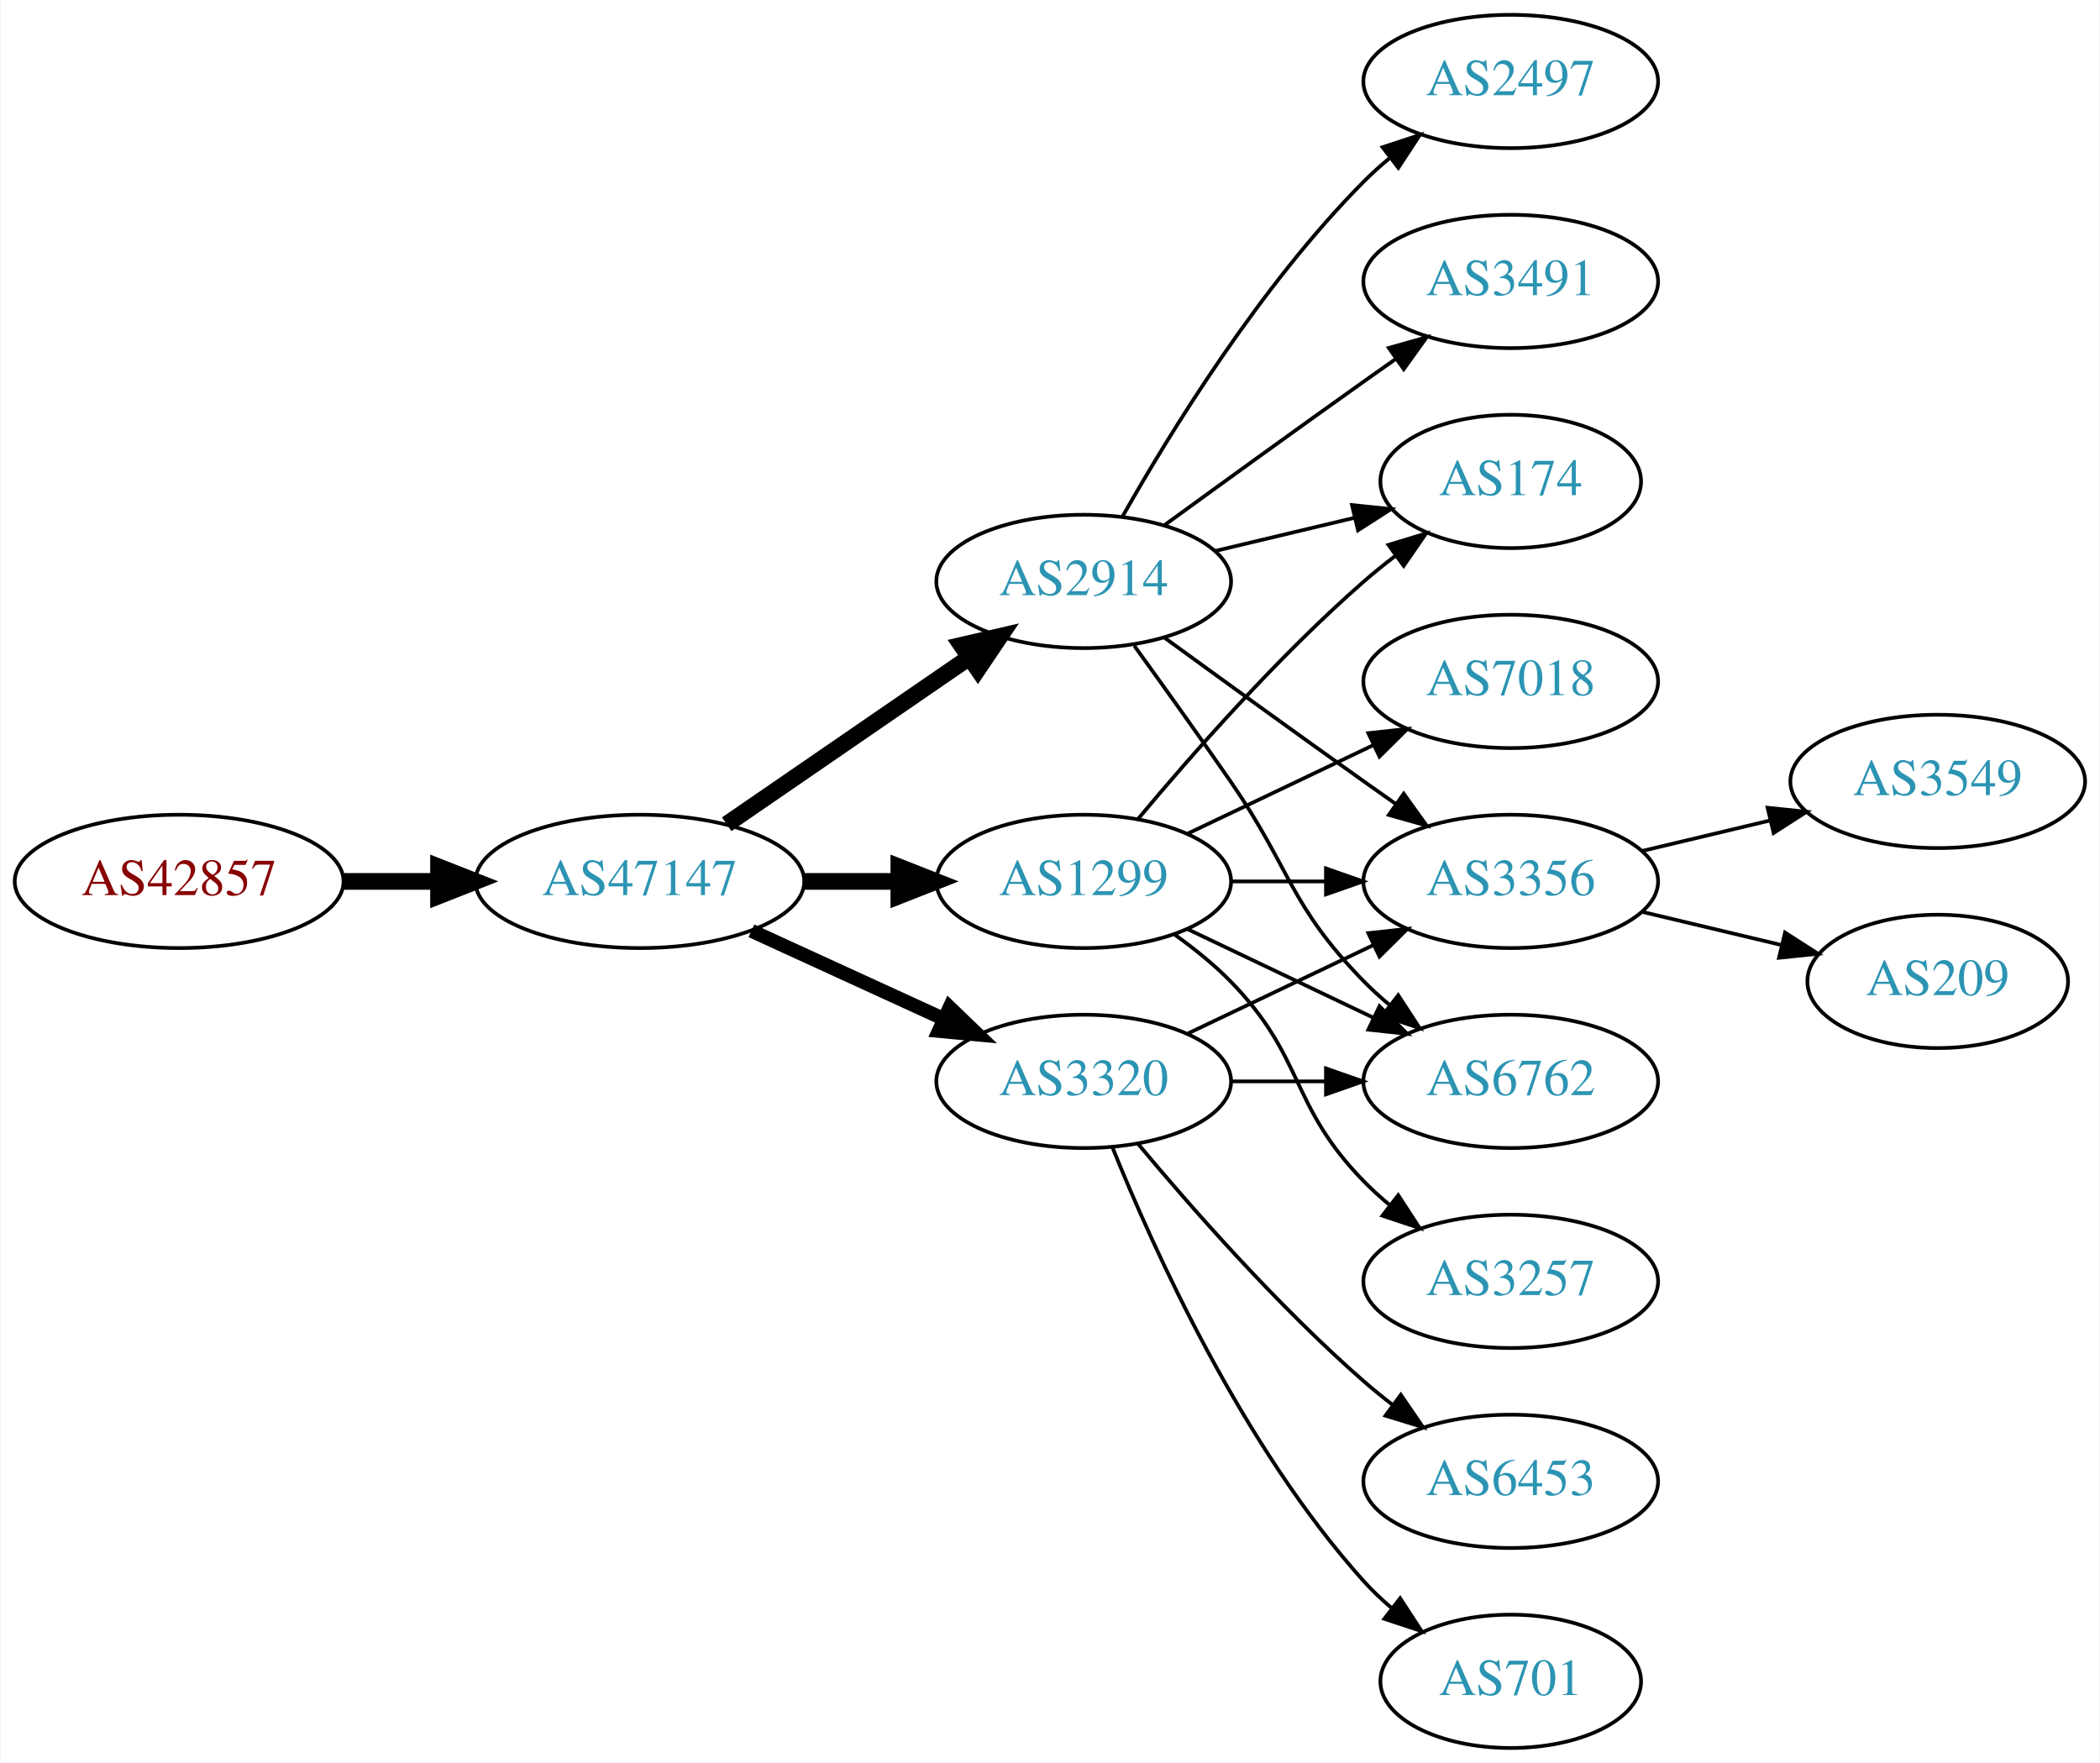
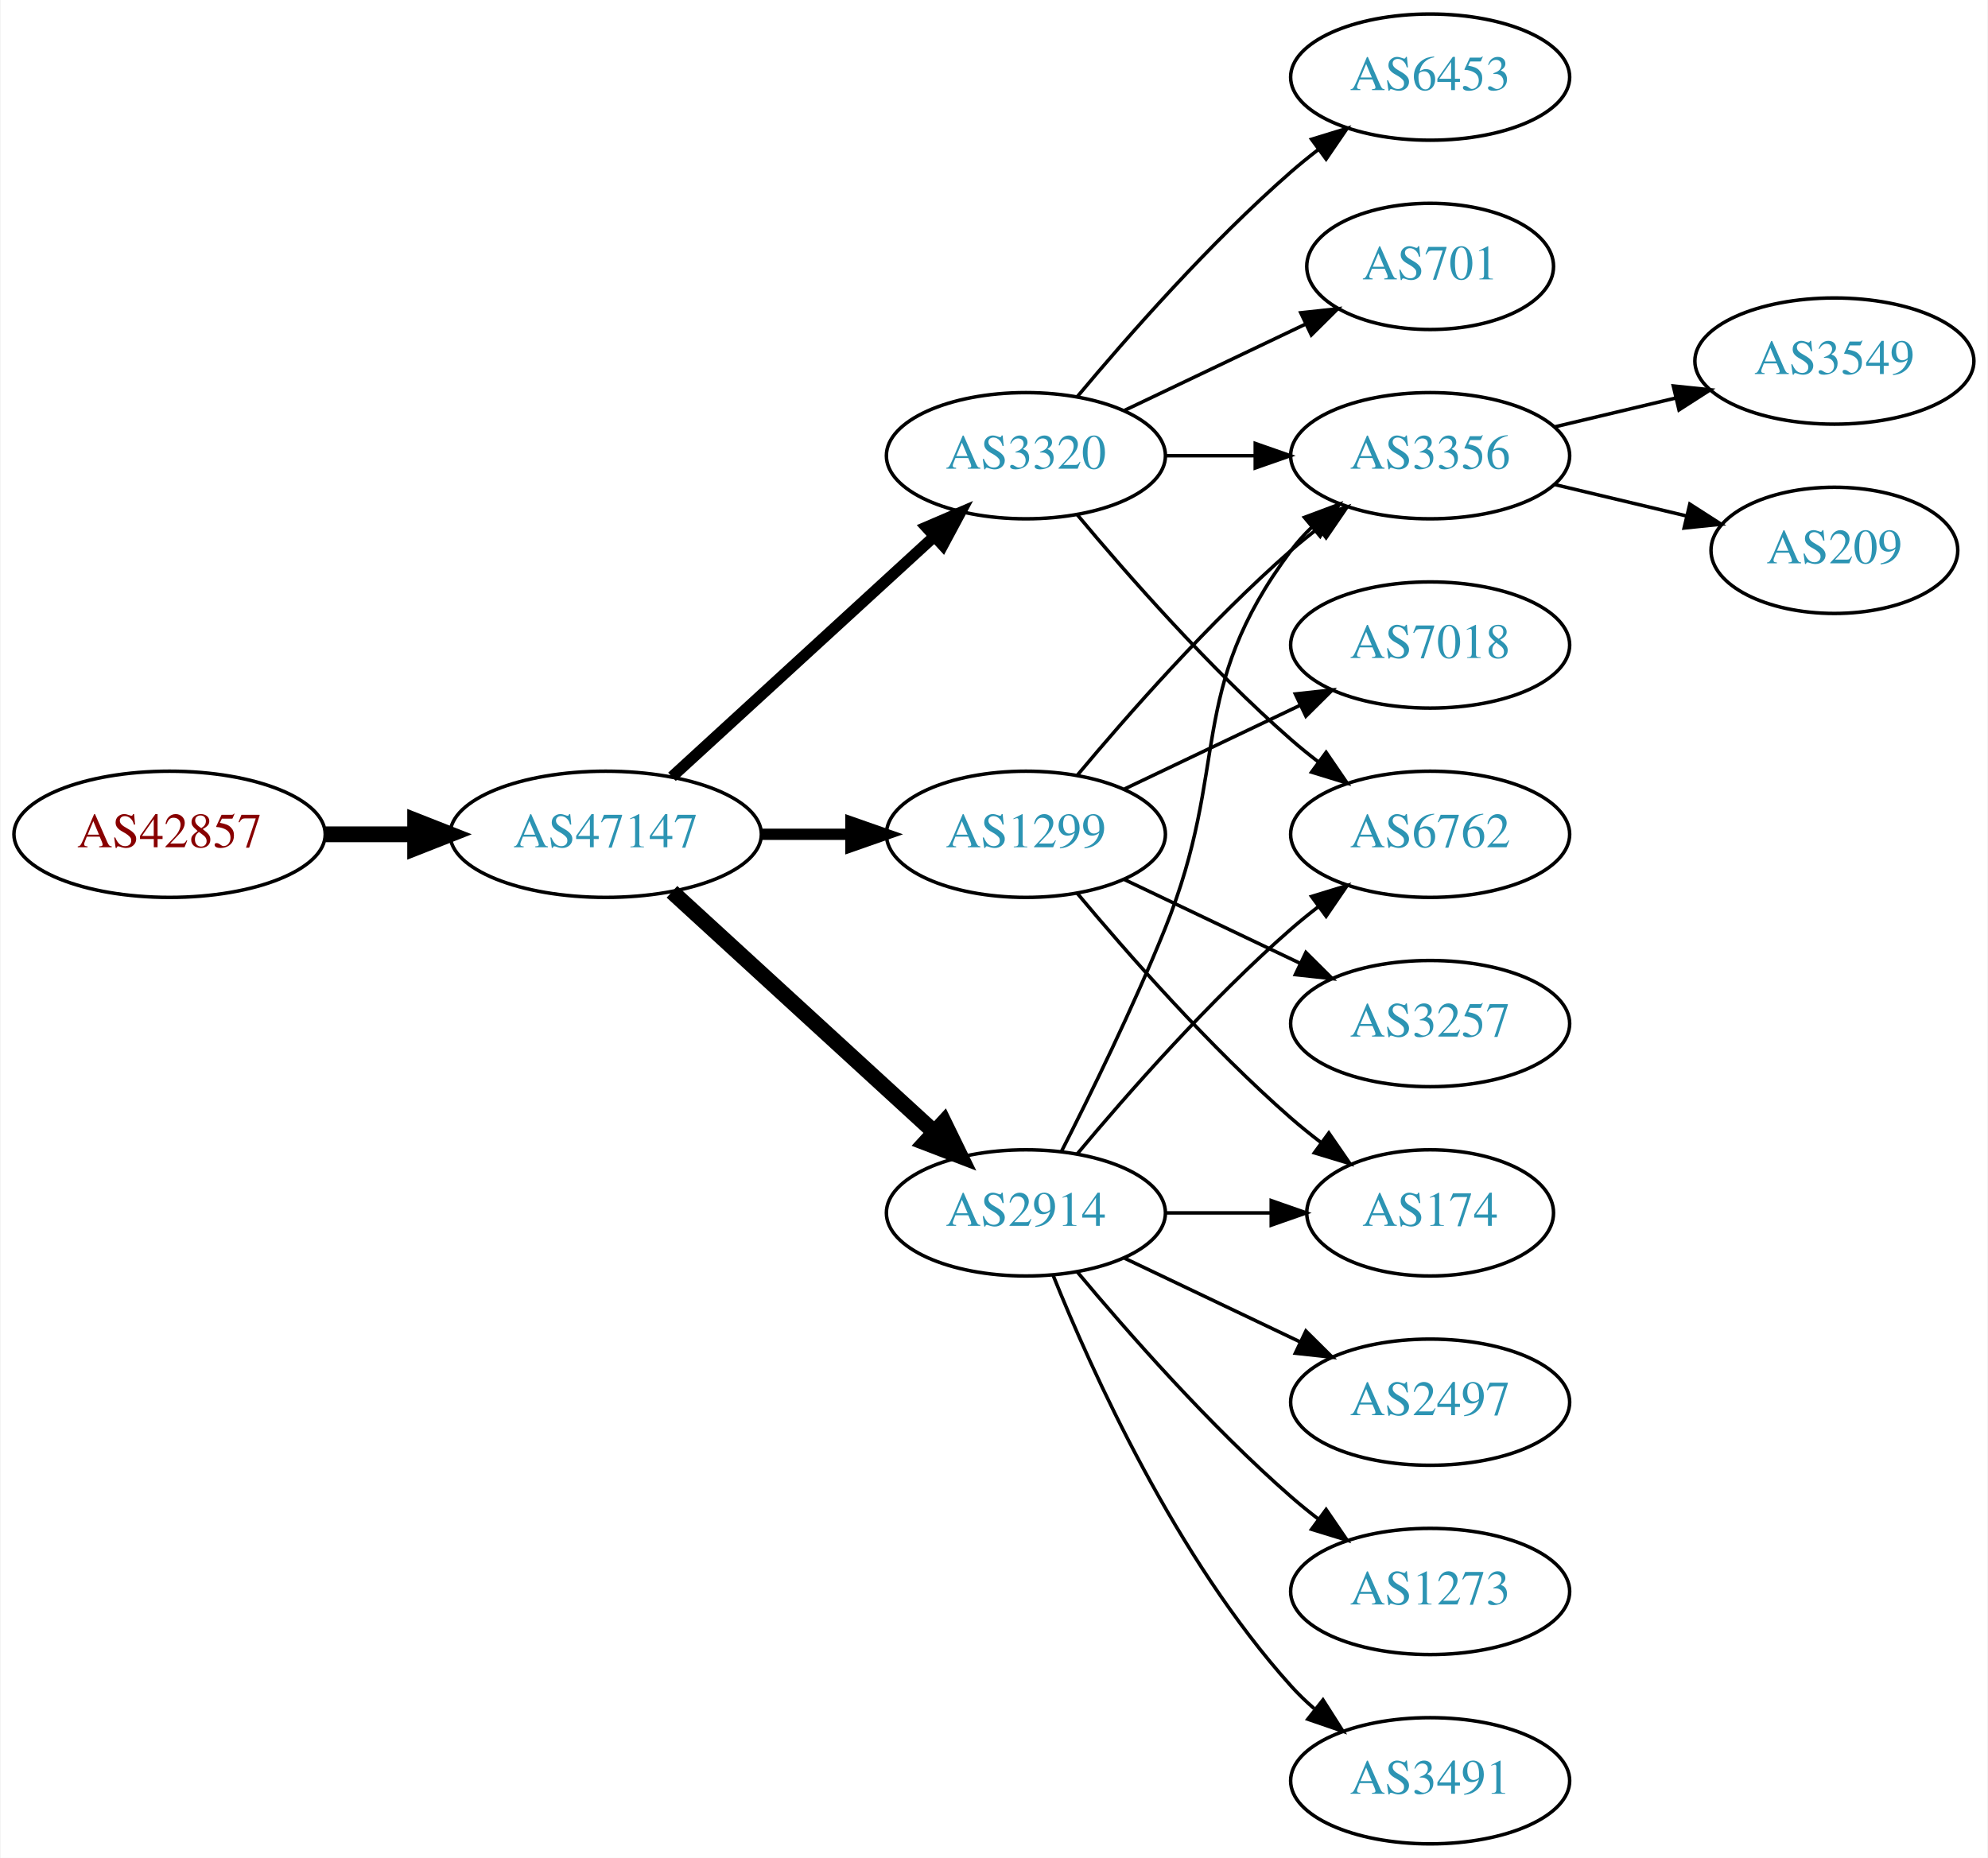
- <svg xmlns="http://www.w3.org/2000/svg" xmlns:xlink="http://www.w3.org/1999/xlink" width="567pt" height="476pt" viewBox="0.00 0.00 566.66 476.00">
-   <g id="graph0" class="graph" transform="scale(1 1) rotate(0) translate(4 472)">
-     <polygon fill="white" stroke="none" points="-4,4 -4,-472 562.663,-472 562.663,4 -4,4" />
+ <svg xmlns="http://www.w3.org/2000/svg" xmlns:xlink="http://www.w3.org/1999/xlink" width="567pt" height="530pt" viewBox="0.00 0.00 566.66 530.00">
+   <g id="graph0" class="graph" transform="scale(1 1) rotate(0) translate(4 526)">
+     <polygon fill="white" stroke="none" points="-4,4 -4,-526 562.663,-526 562.663,4 -4,4" />
    <g id="node1" class="node">
      <g id="a_node1">
        <a xlink:href="/asn/42857" xlink:title="AS42857 ~ Theo Voss [AT]">
-           <ellipse fill="#ffffff" stroke="black" cx="44.196" cy="-234" rx="44.393" ry="18" />
-           <text text-anchor="middle" x="44.196" y="-230.3" font-family="Times,serif" font-size="14.00" fill="#880000">AS42857</text>
+           <ellipse fill="#ffffff" stroke="black" cx="44.196" cy="-288" rx="44.393" ry="18" />
+           <text text-anchor="middle" x="44.196" y="-284.3" font-family="Times,serif" font-size="14.00" fill="#880000">AS42857</text>
        </a>
      </g>
    </g>
    <g id="node2" class="node">
      <g id="a_node2">
        <a xlink:href="/asn/47147" xlink:title="AS47147 ~ ANEXIA Internetdienstleistungs GmbH [AT]">
-           <ellipse fill="#ffffff" stroke="black" cx="168.588" cy="-234" rx="44.393" ry="18" />
-           <text text-anchor="middle" x="168.588" y="-230.3" font-family="Times,serif" font-size="14.00" fill="#2c94b3">AS47147</text>
+           <ellipse fill="#ffffff" stroke="black" cx="168.588" cy="-288" rx="44.393" ry="18" />
+           <text text-anchor="middle" x="168.588" y="-284.3" font-family="Times,serif" font-size="14.00" fill="#2c94b3">AS47147</text>
        </a>
      </g>
    </g>
    <g id="edge1" class="edge">
-       <path fill="none" stroke="black" stroke-width="4.5" d="M88.692,-234C96.898,-234 105.569,-234 114.041,-234" />
-       <polygon fill="black" stroke="black" stroke-width="4.5" points="114.233,-237.938 124.233,-234 114.233,-230.063 114.233,-237.938" />
+       <path fill="none" stroke="black" stroke-width="4.5" d="M88.692,-288C96.898,-288 105.569,-288 114.041,-288" />
+       <polygon fill="black" stroke="black" stroke-width="4.5" points="114.233,-291.938 124.233,-288 114.233,-284.063 114.233,-291.938" />
    </g>
    <g id="node3" class="node">
      <g id="a_node3">
-         <a xlink:href="/asn/2914" xlink:title="AS2914 ~ NTT America, Inc. [US]">
-           <ellipse fill="#ffffff" stroke="black" cx="288.431" cy="-315" rx="39.794" ry="18" />
-           <text text-anchor="middle" x="288.431" y="-311.3" font-family="Times,serif" font-size="14.00" fill="#2c94b3">AS2914</text>
+         <a xlink:href="/asn/3320" xlink:title="AS3320 ~ DTAG [DE]">
+           <ellipse fill="#ffffff" stroke="black" cx="288.431" cy="-396" rx="39.794" ry="18" />
+           <text text-anchor="middle" x="288.431" y="-392.3" font-family="Times,serif" font-size="14.00" fill="#2c94b3">AS3320</text>
        </a>
      </g>
    </g>
    <g id="edge2" class="edge">
-       <path fill="none" stroke="black" stroke-width="4.5" d="M192.031,-249.426C210.612,-262.198 237.173,-280.455 257.553,-294.463" />
-       <polygon fill="black" stroke="black" stroke-width="4.5" points="255.396,-297.758 265.867,-300.178 259.856,-291.269 255.396,-297.758" />
+       <path fill="none" stroke="black" stroke-width="3.214" d="M187.486,-304.403C207.414,-322.667 239.772,-352.322 262.249,-372.921" />
+       <polygon fill="black" stroke="black" stroke-width="3.214" points="260.014,-375.62 269.751,-379.797 264.743,-370.46 260.014,-375.62" />
    </g>
    <g id="node4" class="node">
      <g id="a_node4">
-         <a xlink:href="/asn/3320" xlink:title="AS3320 ~ DTAG [DE]">
-           <ellipse fill="#ffffff" stroke="black" cx="288.431" cy="-180" rx="39.794" ry="18" />
-           <text text-anchor="middle" x="288.431" y="-176.3" font-family="Times,serif" font-size="14.00" fill="#2c94b3">AS3320</text>
+         <a xlink:href="/asn/1299" xlink:title="AS1299 ~ Telia Carrier [EU]">
+           <ellipse fill="#ffffff" stroke="black" cx="288.431" cy="-288" rx="39.794" ry="18" />
+           <text text-anchor="middle" x="288.431" y="-284.3" font-family="Times,serif" font-size="14.00" fill="#2c94b3">AS1299</text>
        </a>
      </g>
    </g>
    <g id="edge3" class="edge">
-       <path fill="none" stroke="black" stroke-width="3.75" d="M198.718,-220.652C214.329,-213.498 233.727,-204.609 250.399,-196.97" />
-       <polygon fill="black" stroke="black" stroke-width="3.75" points="252.218,-199.986 259.851,-192.638 249.302,-193.622 252.218,-199.986" />
+       <path fill="none" stroke="black" stroke-width="3.214" d="M212.799,-288C221.112,-288 229.875,-288 238.357,-288" />
+       <polygon fill="black" stroke="black" stroke-width="3.214" points="238.516,-291.5 248.516,-288 238.516,-284.5 238.516,-291.5" />
    </g>
    <g id="node5" class="node">
      <g id="a_node5">
-         <a xlink:href="/asn/1299" xlink:title="AS1299 ~ Telia Carrier [EU]">
-           <ellipse fill="#ffffff" stroke="black" cx="288.431" cy="-234" rx="39.794" ry="18" />
-           <text text-anchor="middle" x="288.431" y="-230.3" font-family="Times,serif" font-size="14.00" fill="#2c94b3">AS1299</text>
+         <a xlink:href="/asn/2914" xlink:title="AS2914 ~ NTT America, Inc. [US]">
+           <ellipse fill="#ffffff" stroke="black" cx="288.431" cy="-180" rx="39.794" ry="18" />
+           <text text-anchor="middle" x="288.431" y="-176.3" font-family="Times,serif" font-size="14.00" fill="#2c94b3">AS2914</text>
        </a>
      </g>
    </g>
    <g id="edge4" class="edge">
-       <path fill="none" stroke="black" stroke-width="4.5" d="M212.799,-234C221.112,-234 229.875,-234 238.357,-234" />
-       <polygon fill="black" stroke="black" stroke-width="4.5" points="238.516,-237.938 248.516,-234 238.516,-230.063 238.516,-237.938" />
+       <path fill="none" stroke="black" stroke-width="4.5" d="M187.486,-271.597C207.414,-253.333 239.772,-223.678 262.249,-203.079" />
+       <polygon fill="black" stroke="black" stroke-width="4.5" points="265.039,-205.863 269.751,-196.203 259.718,-200.057 265.039,-205.863" />
    </g>
    <g id="node6" class="node">
      <g id="a_node6">
-         <a xlink:href="/asn/3491" xlink:title="AS3491 ~ PCCW Global, Inc. [US]">
-           <ellipse fill="#ffffff" stroke="black" cx="403.724" cy="-396" rx="39.794" ry="18" />
-           <text text-anchor="middle" x="403.724" y="-392.3" font-family="Times,serif" font-size="14.00" fill="#2c94b3">AS3491</text>
+         <a xlink:href="/asn/6453" xlink:title="AS6453 ~ TATA COMMUNICATIONS (AMERICA) INC [US]">
+           <ellipse fill="#ffffff" stroke="black" cx="403.724" cy="-504" rx="39.794" ry="18" />
+           <text text-anchor="middle" x="403.724" y="-500.3" font-family="Times,serif" font-size="14.00" fill="#2c94b3">AS6453</text>
        </a>
      </g>
    </g>
    <g id="edge5" class="edge">
-       <path fill="none" stroke="black" d="M310.279,-330.222C325.213,-341.091 345.827,-356.025 364.077,-369 366.898,-371.005 369.841,-373.085 372.789,-375.159" />
-       <polygon fill="black" stroke="black" points="370.816,-378.05 381.013,-380.926 374.835,-372.319 370.816,-378.05" />
+       <path fill="none" stroke="black" d="M303.061,-412.817C317.343,-429.929 340.89,-456.745 364.077,-477 366.543,-479.154 369.182,-481.294 371.879,-483.372" />
+       <polygon fill="black" stroke="black" points="369.904,-486.264 380.033,-489.37 374.052,-480.625 369.904,-486.264" />
    </g>
    <g id="node7" class="node">
      <g id="a_node7">
-         <a xlink:href="/asn/174" xlink:title="AS174 ~ Cogent Communications [US]">
-           <ellipse fill="#ffffff" stroke="black" cx="403.724" cy="-342" rx="35.194" ry="18" />
-           <text text-anchor="middle" x="403.724" y="-338.3" font-family="Times,serif" font-size="14.00" fill="#2c94b3">AS174</text>
+         <a xlink:href="/asn/3356" xlink:title="AS3356 ~ Level 3 Parent, LLC [US]">
+           <ellipse fill="#ffffff" stroke="black" cx="403.724" cy="-396" rx="39.794" ry="18" />
+           <text text-anchor="middle" x="403.724" y="-392.3" font-family="Times,serif" font-size="14.00" fill="#2c94b3">AS3356</text>
        </a>
      </g>
    </g>
    <g id="edge6" class="edge">
-       <path fill="none" stroke="black" d="M324.038,-323.248C335.833,-326.058 349.137,-329.229 361.405,-332.153" />
-       <polygon fill="black" stroke="black" points="360.871,-335.624 371.41,-334.537 362.494,-328.814 360.871,-335.624" />
+       <path fill="none" stroke="black" d="M328.103,-396C336.306,-396 345.07,-396 353.602,-396" />
+       <polygon fill="black" stroke="black" points="353.841,-399.5 363.841,-396 353.841,-392.5 353.841,-399.5" />
    </g>
    <g id="node8" class="node">
      <g id="a_node8">
-         <a xlink:href="/asn/2497" xlink:title="AS2497 ~ Internet Initiative Japan Inc. [JP]">
-           <ellipse fill="#ffffff" stroke="black" cx="403.724" cy="-450" rx="39.794" ry="18" />
-           <text text-anchor="middle" x="403.724" y="-446.3" font-family="Times,serif" font-size="14.00" fill="#2c94b3">AS2497</text>
+         <a xlink:href="/asn/701" xlink:title="AS701 ~ UUNET [US]">
+           <ellipse fill="#ffffff" stroke="black" cx="403.724" cy="-450" rx="35.194" ry="18" />
+           <text text-anchor="middle" x="403.724" y="-446.3" font-family="Times,serif" font-size="14.00" fill="#2c94b3">AS701</text>
        </a>
      </g>
    </g>
    <g id="edge7" class="edge">
-       <path fill="none" stroke="black" d="M298.891,-332.49C311.672,-355.096 336.105,-394.886 364.077,-423 366.188,-425.121 368.484,-427.188 370.87,-429.171" />
-       <polygon fill="black" stroke="black" points="369.122,-432.242 379.185,-435.556 373.385,-426.69 369.122,-432.242" />
+       <path fill="none" stroke="black" d="M316.567,-408.934C331.999,-416.29 351.485,-425.577 368.02,-433.459" />
+       <polygon fill="black" stroke="black" points="366.828,-436.768 377.361,-437.911 369.84,-430.449 366.828,-436.768" />
    </g>
    <g id="node9" class="node">
      <g id="a_node9">
-         <a xlink:href="/asn/3356" xlink:title="AS3356 ~ Level 3 Parent, LLC [US]">
-           <ellipse fill="#ffffff" stroke="black" cx="403.724" cy="-234" rx="39.794" ry="18" />
-           <text text-anchor="middle" x="403.724" y="-230.3" font-family="Times,serif" font-size="14.00" fill="#2c94b3">AS3356</text>
+         <a xlink:href="/asn/6762" xlink:title="AS6762 ~ TELECOM ITALIA SPARKLE S.p.A. [IT]">
+           <ellipse fill="#ffffff" stroke="black" cx="403.724" cy="-288" rx="39.794" ry="18" />
+           <text text-anchor="middle" x="403.724" y="-284.3" font-family="Times,serif" font-size="14.00" fill="#2c94b3">AS6762</text>
        </a>
      </g>
    </g>
    <g id="edge8" class="edge">
-       <path fill="none" stroke="black" d="M310.279,-299.778C325.213,-288.909 345.827,-273.975 364.077,-261 366.898,-258.995 369.841,-256.915 372.789,-254.841" />
-       <polygon fill="black" stroke="black" points="374.835,-257.681 381.013,-249.074 370.816,-251.95 374.835,-257.681" />
+       <path fill="none" stroke="black" d="M303.061,-379.183C317.343,-362.071 340.89,-335.255 364.077,-315 366.543,-312.846 369.182,-310.706 371.879,-308.628" />
+       <polygon fill="black" stroke="black" points="374.052,-311.375 380.033,-302.63 369.904,-305.736 374.052,-311.375" />
+     </g>
+     <g id="edge10" class="edge">
+       <path fill="none" stroke="black" d="M303.061,-304.817C317.343,-321.929 340.89,-348.745 364.077,-369 366.543,-371.154 369.182,-373.294 371.879,-375.372" />
+       <polygon fill="black" stroke="black" points="369.904,-378.264 380.033,-381.37 374.052,-372.625 369.904,-378.264" />
    </g>
    <g id="node10" class="node">
      <g id="a_node10">
-         <a xlink:href="/asn/6762" xlink:title="AS6762 ~ TELECOM ITALIA SPARKLE S.p.A. [IT]">
-           <ellipse fill="#ffffff" stroke="black" cx="403.724" cy="-180" rx="39.794" ry="18" />
-           <text text-anchor="middle" x="403.724" y="-176.3" font-family="Times,serif" font-size="14.00" fill="#2c94b3">AS6762</text>
+         <a xlink:href="/asn/3257" xlink:title="AS3257 ~ GTT [DE]">
+           <ellipse fill="#ffffff" stroke="black" cx="403.724" cy="-234" rx="39.794" ry="18" />
+           <text text-anchor="middle" x="403.724" y="-230.3" font-family="Times,serif" font-size="14.00" fill="#2c94b3">AS3257</text>
        </a>
      </g>
    </g>
    <g id="edge9" class="edge">
-       <path fill="none" stroke="black" d="M302.11,-297.594C309.725,-287.063 319.558,-273.33 328.077,-261 344.473,-237.269 343.905,-227.617 364.077,-207 366.17,-204.861 368.453,-202.782 370.83,-200.79" />
-       <polygon fill="black" stroke="black" points="373.349,-203.268 379.13,-194.389 369.074,-197.725 373.349,-203.268" />
-     </g>
-     <g id="edge11" class="edge">
-       <path fill="none" stroke="black" d="M316.567,-192.934C331.561,-200.081 350.382,-209.052 366.605,-216.785" />
-       <polygon fill="black" stroke="black" points="365.276,-220.028 375.809,-221.171 368.288,-213.709 365.276,-220.028" />
-     </g>
-     <g id="edge10" class="edge">
-       <path fill="none" stroke="black" d="M328.103,-180C336.306,-180 345.07,-180 353.602,-180" />
-       <polygon fill="black" stroke="black" points="353.841,-183.5 363.841,-180 353.841,-176.5 353.841,-183.5" />
+       <path fill="none" stroke="black" d="M316.567,-275.066C331.561,-267.919 350.382,-258.948 366.605,-251.215" />
+       <polygon fill="black" stroke="black" points="368.288,-254.291 375.809,-246.829 365.276,-247.972 368.288,-254.291" />
    </g>
    <g id="node11" class="node">
      <g id="a_node11">
-         <a xlink:href="/asn/701" xlink:title="AS701 ~ UUNET [US]">
-           <ellipse fill="#ffffff" stroke="black" cx="403.724" cy="-18" rx="35.194" ry="18" />
-           <text text-anchor="middle" x="403.724" y="-14.3" font-family="Times,serif" font-size="14.00" fill="#2c94b3">AS701</text>
-         </a>
-       </g>
-     </g>
-     <g id="edge12" class="edge">
-       <path fill="none" stroke="black" d="M296.179,-162.213C307.23,-134.757 331.283,-81.422 364.077,-45 366.393,-42.428 368.998,-39.969 371.733,-37.657" />
-       <polygon fill="black" stroke="black" points="373.871,-40.428 379.656,-31.552 369.599,-34.883 373.871,-40.428" />
+         <a xlink:href="/asn/174" xlink:title="AS174 ~ Cogent Communications [US]">
+           <ellipse fill="#ffffff" stroke="black" cx="403.724" cy="-180" rx="35.194" ry="18" />
+           <text text-anchor="middle" x="403.724" y="-176.3" font-family="Times,serif" font-size="14.00" fill="#2c94b3">AS174</text>
+         </a>
+       </g>
+     </g>
+     <g id="edge11" class="edge">
+       <path fill="none" stroke="black" d="M303.061,-271.183C317.343,-254.071 340.89,-227.255 364.077,-207 366.747,-204.668 369.62,-202.352 372.55,-200.114" />
+       <polygon fill="black" stroke="black" points="374.828,-202.784 380.841,-194.061 370.701,-197.13 374.828,-202.784" />
    </g>
    <g id="node12" class="node">
      <g id="a_node12">
-         <a xlink:href="/asn/6453" xlink:title="AS6453 ~ TATA COMMUNICATIONS (AMERICA) INC [US]">
+         <a xlink:href="/asn/7018" xlink:title="AS7018 ~ AT&amp;T Services, Inc. [US]">
+           <ellipse fill="#ffffff" stroke="black" cx="403.724" cy="-342" rx="39.794" ry="18" />
+           <text text-anchor="middle" x="403.724" y="-338.3" font-family="Times,serif" font-size="14.00" fill="#2c94b3">AS7018</text>
+         </a>
+       </g>
+     </g>
+     <g id="edge12" class="edge">
+       <path fill="none" stroke="black" d="M316.567,-300.934C331.561,-308.081 350.382,-317.052 366.605,-324.785" />
+       <polygon fill="black" stroke="black" points="365.276,-328.028 375.809,-329.171 368.288,-321.709 365.276,-328.028" />
+     </g>
+     <g id="edge15" class="edge">
+       <path fill="none" stroke="black" d="M298.511,-197.417C306.78,-213.634 319.042,-238.603 328.077,-261 347.007,-307.922 333.806,-328.458 364.077,-369 365.822,-371.336 367.829,-373.545 369.992,-375.617" />
+       <polygon fill="black" stroke="black" points="367.87,-378.405 377.793,-382.118 372.352,-373.027 367.87,-378.405" />
+     </g>
+     <g id="edge16" class="edge">
+       <path fill="none" stroke="black" d="M303.061,-196.817C317.343,-213.929 340.89,-240.745 364.077,-261 366.543,-263.154 369.182,-265.294 371.879,-267.372" />
+       <polygon fill="black" stroke="black" points="369.904,-270.264 380.033,-273.37 374.052,-264.625 369.904,-270.264" />
+     </g>
+     <g id="edge19" class="edge">
+       <path fill="none" stroke="black" d="M328.103,-180C337.808,-180 348.299,-180 358.262,-180" />
+       <polygon fill="black" stroke="black" points="358.398,-183.5 368.398,-180 358.398,-176.5 358.398,-183.5" />
+     </g>
+     <g id="node15" class="node">
+       <g id="a_node15">
+         <a xlink:href="/asn/2497" xlink:title="AS2497 ~ Internet Initiative Japan Inc. [JP]">
+           <ellipse fill="#ffffff" stroke="black" cx="403.724" cy="-126" rx="39.794" ry="18" />
+           <text text-anchor="middle" x="403.724" y="-122.3" font-family="Times,serif" font-size="14.00" fill="#2c94b3">AS2497</text>
+         </a>
+       </g>
+     </g>
+     <g id="edge17" class="edge">
+       <path fill="none" stroke="black" d="M316.567,-167.066C331.561,-159.919 350.382,-150.948 366.605,-143.215" />
+       <polygon fill="black" stroke="black" points="368.288,-146.291 375.809,-138.829 365.276,-139.972 368.288,-146.291" />
+     </g>
+     <g id="node16" class="node">
+       <g id="a_node16">
+         <a xlink:href="/asn/1273" xlink:title="AS1273 ~ Vodafone Group PLC [EU]">
          <ellipse fill="#ffffff" stroke="black" cx="403.724" cy="-72" rx="39.794" ry="18" />
-           <text text-anchor="middle" x="403.724" y="-68.3" font-family="Times,serif" font-size="14.00" fill="#2c94b3">AS6453</text>
-         </a>
-       </g>
-     </g>
-     <g id="edge13" class="edge">
+           <text text-anchor="middle" x="403.724" y="-68.3" font-family="Times,serif" font-size="14.00" fill="#2c94b3">AS1273</text>
+         </a>
+       </g>
+     </g>
+     <g id="edge18" class="edge">
      <path fill="none" stroke="black" d="M303.061,-163.183C317.343,-146.071 340.89,-119.255 364.077,-99 366.543,-96.846 369.182,-94.706 371.879,-92.628" />
      <polygon fill="black" stroke="black" points="374.052,-95.375 380.033,-86.63 369.904,-89.736 374.052,-95.375" />
    </g>
-     <g id="edge16" class="edge">
-       <path fill="none" stroke="black" d="M303.061,-250.817C317.343,-267.929 340.89,-294.745 364.077,-315 366.747,-317.332 369.62,-319.648 372.55,-321.886" />
-       <polygon fill="black" stroke="black" points="370.701,-324.87 380.841,-327.939 374.828,-319.216 370.701,-324.87" />
-     </g>
-     <g id="edge17" class="edge">
-       <path fill="none" stroke="black" d="M328.103,-234C336.306,-234 345.07,-234 353.602,-234" />
-       <polygon fill="black" stroke="black" points="353.841,-237.5 363.841,-234 353.841,-230.5 353.841,-237.5" />
-     </g>
-     <g id="edge15" class="edge">
-       <path fill="none" stroke="black" d="M316.567,-221.066C331.561,-213.919 350.382,-204.948 366.605,-197.215" />
-       <polygon fill="black" stroke="black" points="368.288,-200.291 375.809,-192.829 365.276,-193.972 368.288,-200.291" />
+     <g id="node17" class="node">
+       <g id="a_node17">
+         <a xlink:href="/asn/3491" xlink:title="AS3491 ~ PCCW Global, Inc. [US]">
+           <ellipse fill="#ffffff" stroke="black" cx="403.724" cy="-18" rx="39.794" ry="18" />
+           <text text-anchor="middle" x="403.724" y="-14.3" font-family="Times,serif" font-size="14.00" fill="#2c94b3">AS3491</text>
+         </a>
+       </g>
+     </g>
+     <g id="edge20" class="edge">
+       <path fill="none" stroke="black" d="M296.179,-162.213C307.23,-134.757 331.283,-81.422 364.077,-45 366.08,-42.776 368.298,-40.637 370.631,-38.603" />
+       <polygon fill="black" stroke="black" points="373.161,-41.065 378.85,-32.127 368.829,-35.567 373.161,-41.065" />
    </g>
    <g id="node13" class="node">
      <g id="a_node13">
-         <a xlink:href="/asn/3257" xlink:title="AS3257 ~ GTT [DE]">
-           <ellipse fill="#ffffff" stroke="black" cx="403.724" cy="-126" rx="39.794" ry="18" />
-           <text text-anchor="middle" x="403.724" y="-122.3" font-family="Times,serif" font-size="14.00" fill="#2c94b3">AS3257</text>
-         </a>
-       </g>
-     </g>
-     <g id="edge14" class="edge">
-       <path fill="none" stroke="black" d="M313.025,-219.611C318.281,-215.852 323.613,-211.563 328.077,-207 348.25,-186.383 343.905,-173.617 364.077,-153 366.17,-150.861 368.453,-148.782 370.83,-146.79" />
-       <polygon fill="black" stroke="black" points="373.349,-149.268 379.13,-140.389 369.074,-143.725 373.349,-149.268" />
+         <a xlink:href="/asn/3549" xlink:title="AS3549 ~ Level 3 Parent, LLC [US]">
+           <ellipse fill="#ffffff" stroke="black" cx="519.017" cy="-423" rx="39.794" ry="18" />
+           <text text-anchor="middle" x="519.017" y="-419.3" font-family="Times,serif" font-size="14.00" fill="#2c94b3">AS3549</text>
+         </a>
+       </g>
+     </g>
+     <g id="edge13" class="edge">
+       <path fill="none" stroke="black" d="M439.331,-404.248C450.202,-406.838 462.357,-409.735 473.799,-412.462" />
+       <polygon fill="black" stroke="black" points="473.082,-415.889 483.621,-414.803 474.705,-409.08 473.082,-415.889" />
    </g>
    <g id="node14" class="node">
      <g id="a_node14">
-         <a xlink:href="/asn/7018" xlink:title="AS7018 ~ AT&amp;T Services, Inc. [US]">
-           <ellipse fill="#ffffff" stroke="black" cx="403.724" cy="-288" rx="39.794" ry="18" />
-           <text text-anchor="middle" x="403.724" y="-284.3" font-family="Times,serif" font-size="14.00" fill="#2c94b3">AS7018</text>
-         </a>
-       </g>
-     </g>
-     <g id="edge18" class="edge">
-       <path fill="none" stroke="black" d="M316.567,-246.934C331.561,-254.081 350.382,-263.052 366.605,-270.785" />
-       <polygon fill="black" stroke="black" points="365.276,-274.028 375.809,-275.171 368.288,-267.709 365.276,-274.028" />
-     </g>
-     <g id="node15" class="node">
-       <g id="a_node15">
-         <a xlink:href="/asn/3549" xlink:title="AS3549 ~ Level 3 Parent, LLC [US]">
-           <ellipse fill="#ffffff" stroke="black" cx="519.017" cy="-261" rx="39.794" ry="18" />
-           <text text-anchor="middle" x="519.017" y="-257.3" font-family="Times,serif" font-size="14.00" fill="#2c94b3">AS3549</text>
-         </a>
-       </g>
-     </g>
-     <g id="edge19" class="edge">
-       <path fill="none" stroke="black" d="M439.331,-242.248C450.202,-244.838 462.357,-247.735 473.799,-250.462" />
-       <polygon fill="black" stroke="black" points="473.082,-253.889 483.621,-252.803 474.705,-247.08 473.082,-253.889" />
-     </g>
-     <g id="node16" class="node">
-       <g id="a_node16">
        <a xlink:href="/asn/209" xlink:title="AS209 ~ CenturyLink Communications, LLC [US]">
-           <ellipse fill="#ffffff" stroke="black" cx="519.017" cy="-207" rx="35.194" ry="18" />
-           <text text-anchor="middle" x="519.017" y="-203.3" font-family="Times,serif" font-size="14.00" fill="#2c94b3">AS209</text>
-         </a>
-       </g>
-     </g>
-     <g id="edge20" class="edge">
-       <path fill="none" stroke="black" d="M439.331,-225.752C451.125,-222.942 464.43,-219.771 476.698,-216.847" />
-       <polygon fill="black" stroke="black" points="477.787,-220.186 486.703,-214.463 476.164,-213.376 477.787,-220.186" />
+           <ellipse fill="#ffffff" stroke="black" cx="519.017" cy="-369" rx="35.194" ry="18" />
+           <text text-anchor="middle" x="519.017" y="-365.3" font-family="Times,serif" font-size="14.00" fill="#2c94b3">AS209</text>
+         </a>
+       </g>
+     </g>
+     <g id="edge14" class="edge">
+       <path fill="none" stroke="black" d="M439.331,-387.752C451.125,-384.942 464.43,-381.771 476.698,-378.847" />
+       <polygon fill="black" stroke="black" points="477.787,-382.186 486.703,-376.463 476.164,-375.376 477.787,-382.186" />
    </g>
  </g>
</svg>
